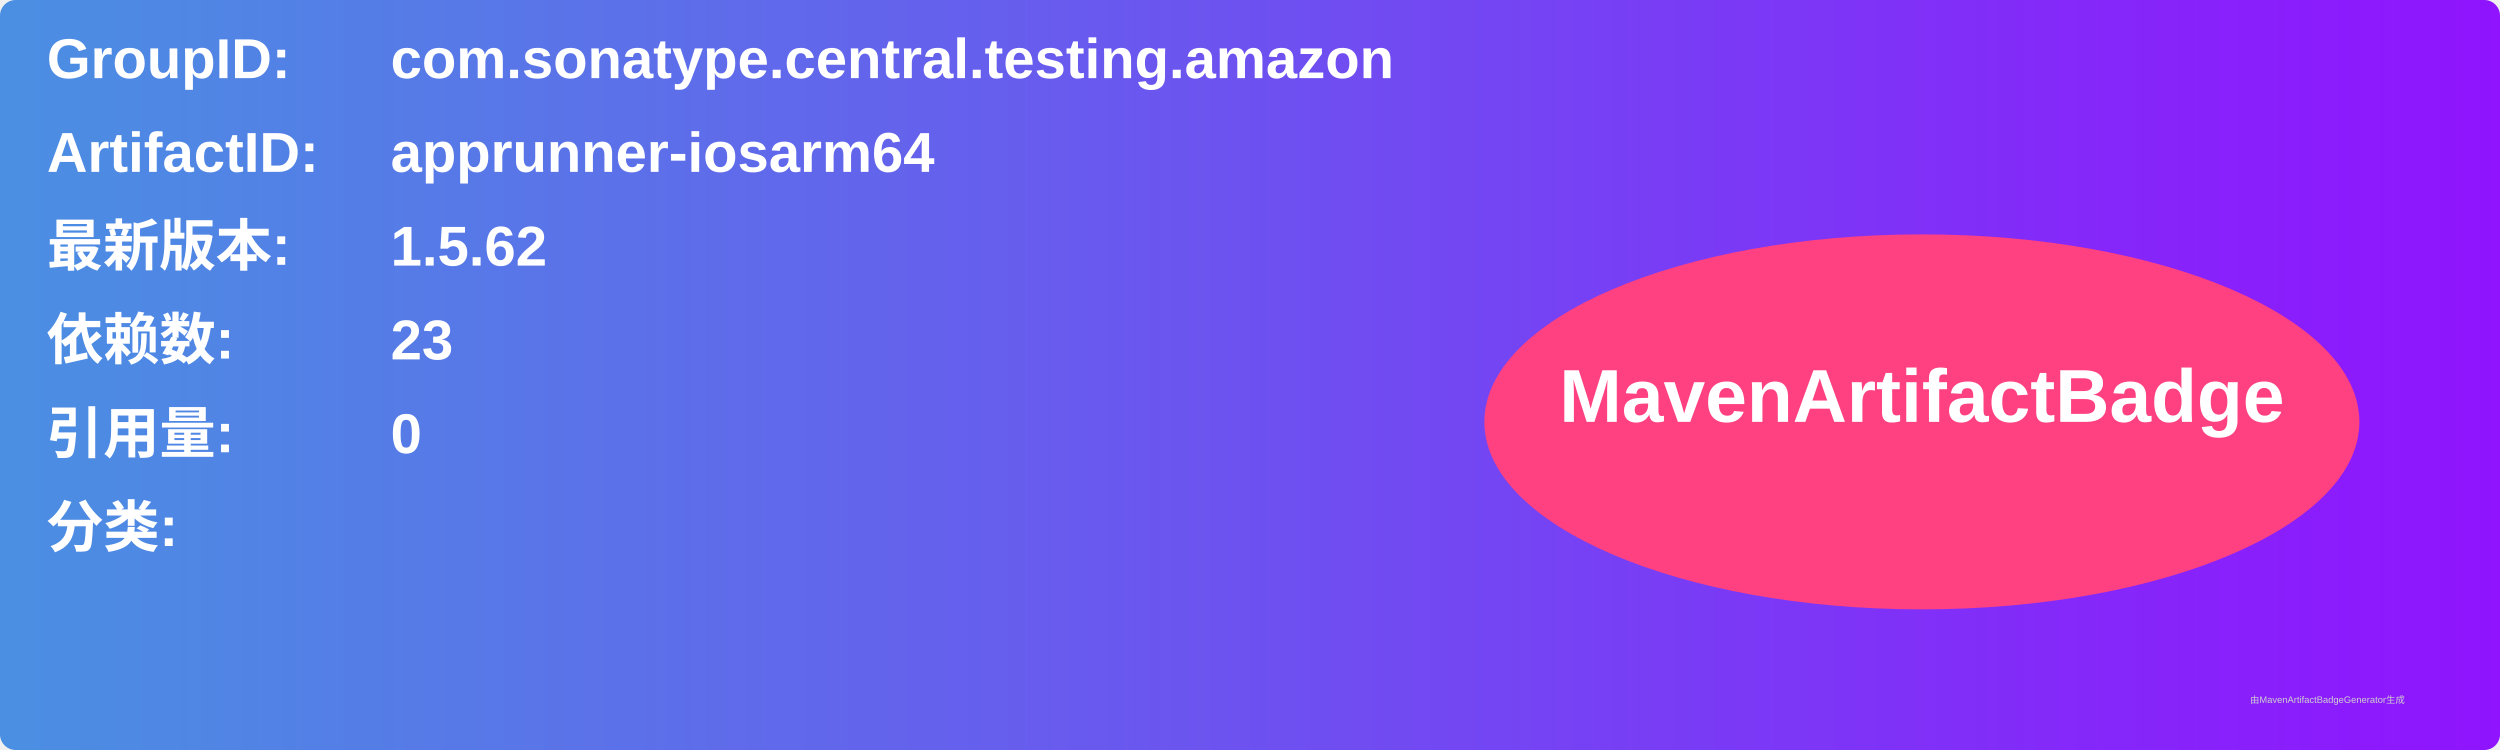
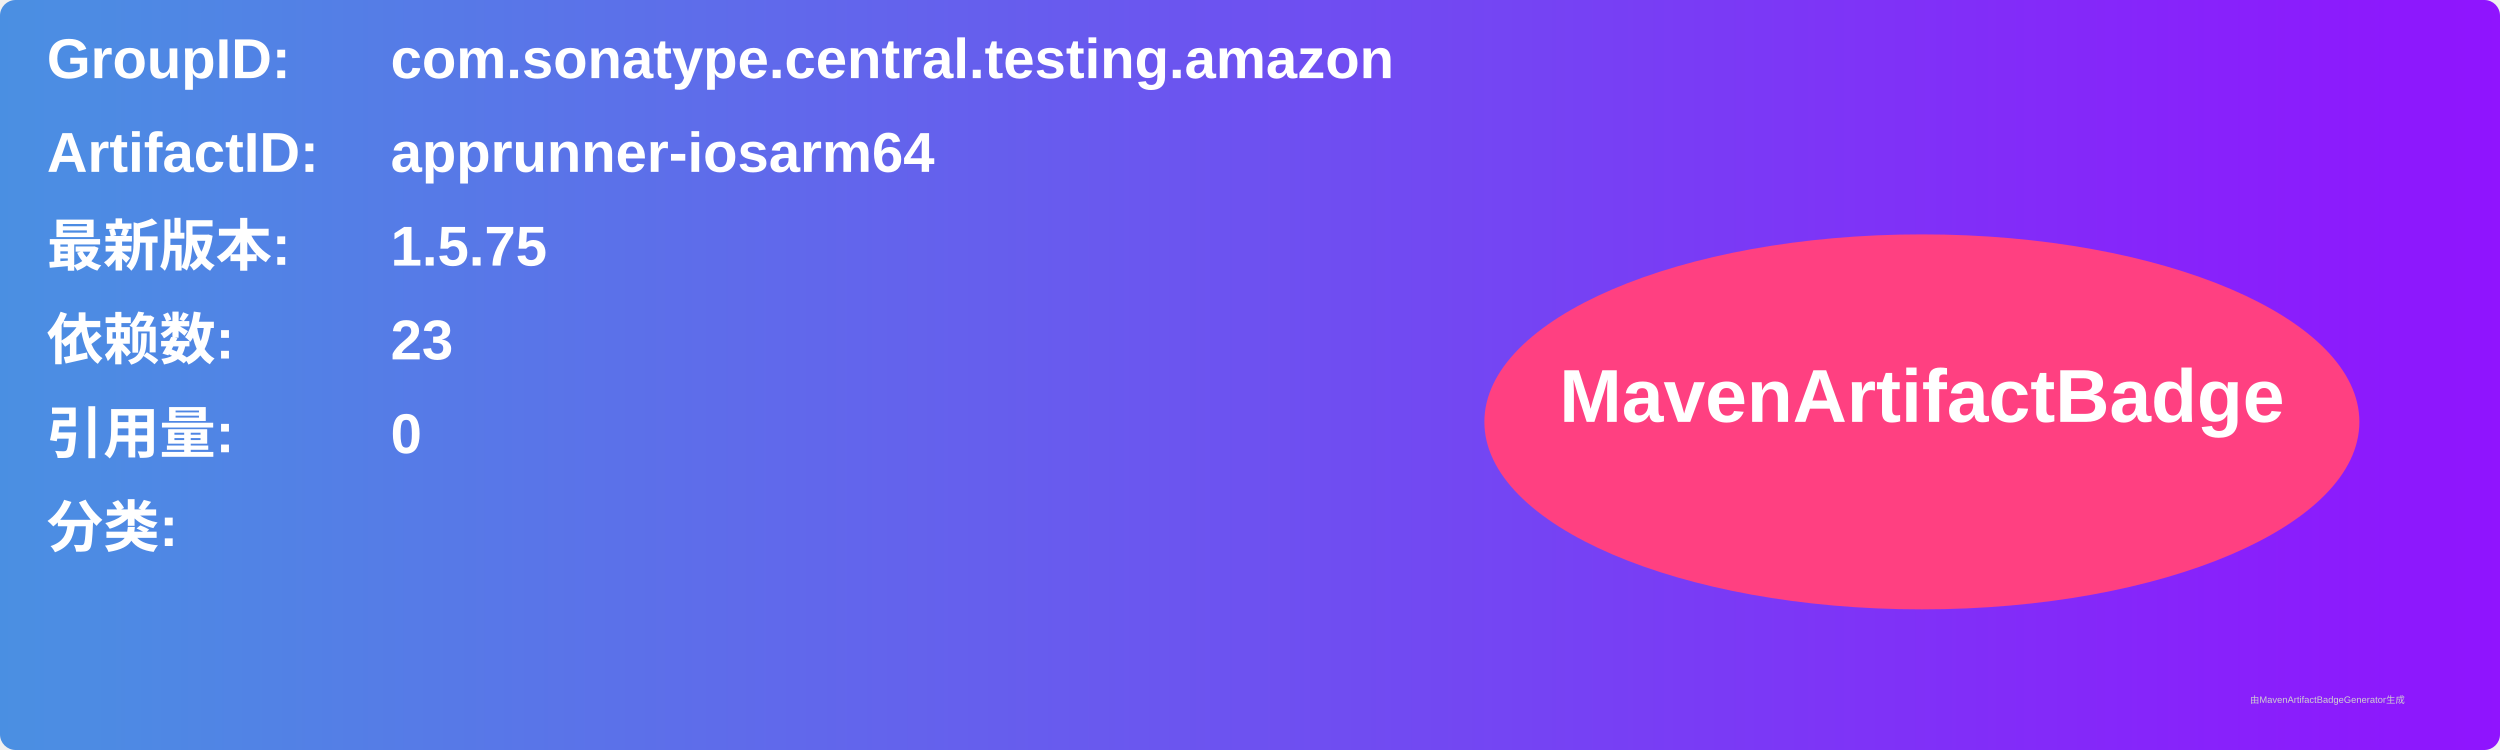
<svg xmlns="http://www.w3.org/2000/svg" width="800" height="240" viewBox="0 0 800 240">
  <linearGradient id="grad" x1="0%" y1="0%" x2="100%" y2="0%">
    <stop offset="0%" stop-color="#4a90e2" />
    <stop offset="100%" stop-color="#9013fe" />
  </linearGradient>
  <rect width="100%" height="100%" rx="5" ry="5" fill="url(#grad)" />
  <g transform="translate(15, 15)">
    <text x="0" y="10" font-family="Arial" font-size="18" fill="white" font-weight="bold" width="260">GroupID:</text>
    <text x="110" y="10" font-family="Arial" font-size="18" fill="white" font-weight="bold" width="460">com.sonatype.central.testing.amazon</text>
    <text x="0" y="40" font-family="Arial" font-size="18" fill="white" font-weight="bold" width="260">ArtifactID:</text>
    <text x="110" y="40" font-family="Arial" font-size="18" fill="white" font-weight="bold" width="460">apprunner-iosarm64</text>
    <text x="0" y="70" font-family="Arial" font-size="18" fill="white" font-weight="bold">最新版本:</text>
    <text x="110" y="70" font-family="Arial" font-size="18" fill="white" font-weight="bold">
-       <tspan font-weight="bold">1.5.62</tspan>
+       <tspan font-weight="bold">1.5.75</tspan>
    </text>
    <text x="0" y="100" font-family="Arial" font-size="18" fill="white" font-weight="bold">依赖数: </text>
    <text x="110" y="100" font-family="Arial" font-size="18" fill="white">
      <tspan font-weight="bold">23</tspan>
    </text>
    <text x="0" y="130" font-family="Arial" font-size="18" fill="white" font-weight="bold">引用量: </text>
    <text x="110" y="130" font-family="Arial" font-size="18" fill="white">
      <tspan font-weight="bold">0</tspan>
    </text>
    <text x="0" y="160" font-family="Arial" font-size="18" fill="white" font-weight="bold">分类:</text>
    <text x="10" y="190" font-family="Arial" font-size="10" fill="white">
      <tspan font-weight="bold" />
    </text>
    <ellipse cx="600" cy="120" rx="140" ry="60" fill="#ff4081" />
    <text x="600" y="120" text-anchor="middle" font-family="Arial" font-size="24" fill="white" font-weight="bold">MavenArtifactBadge</text>
  </g>
  <text x="720" y="225" font-family="Arial" font-size="3" fill="#d0d0d0">由MavenArtifactBadgeGenerator生成</text>
</svg>
